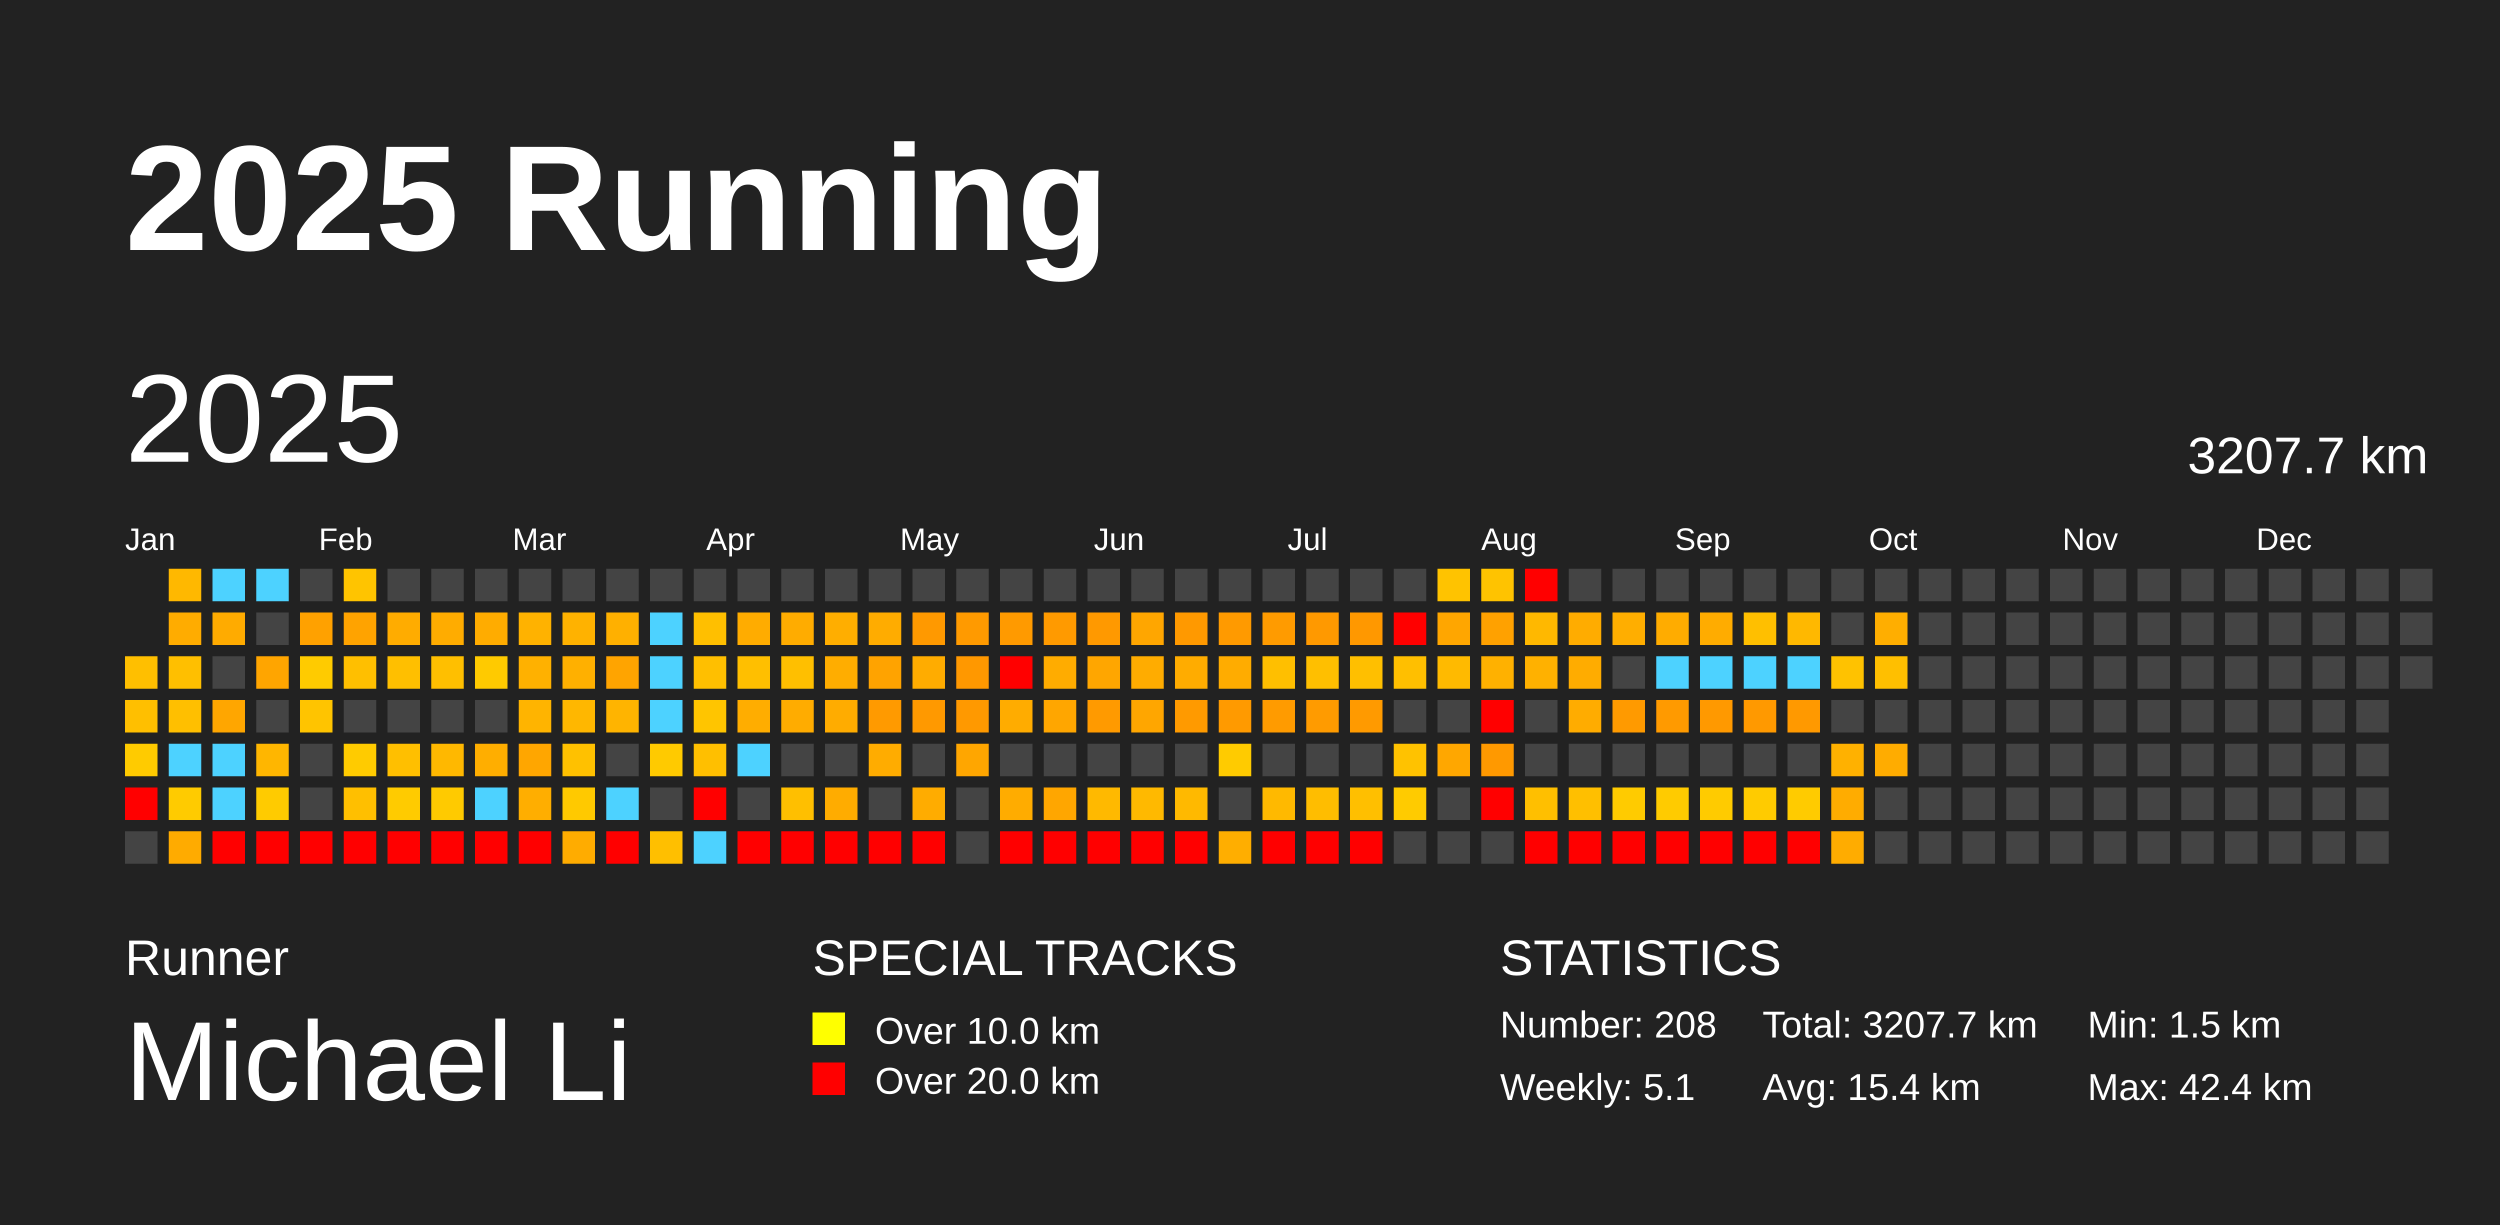
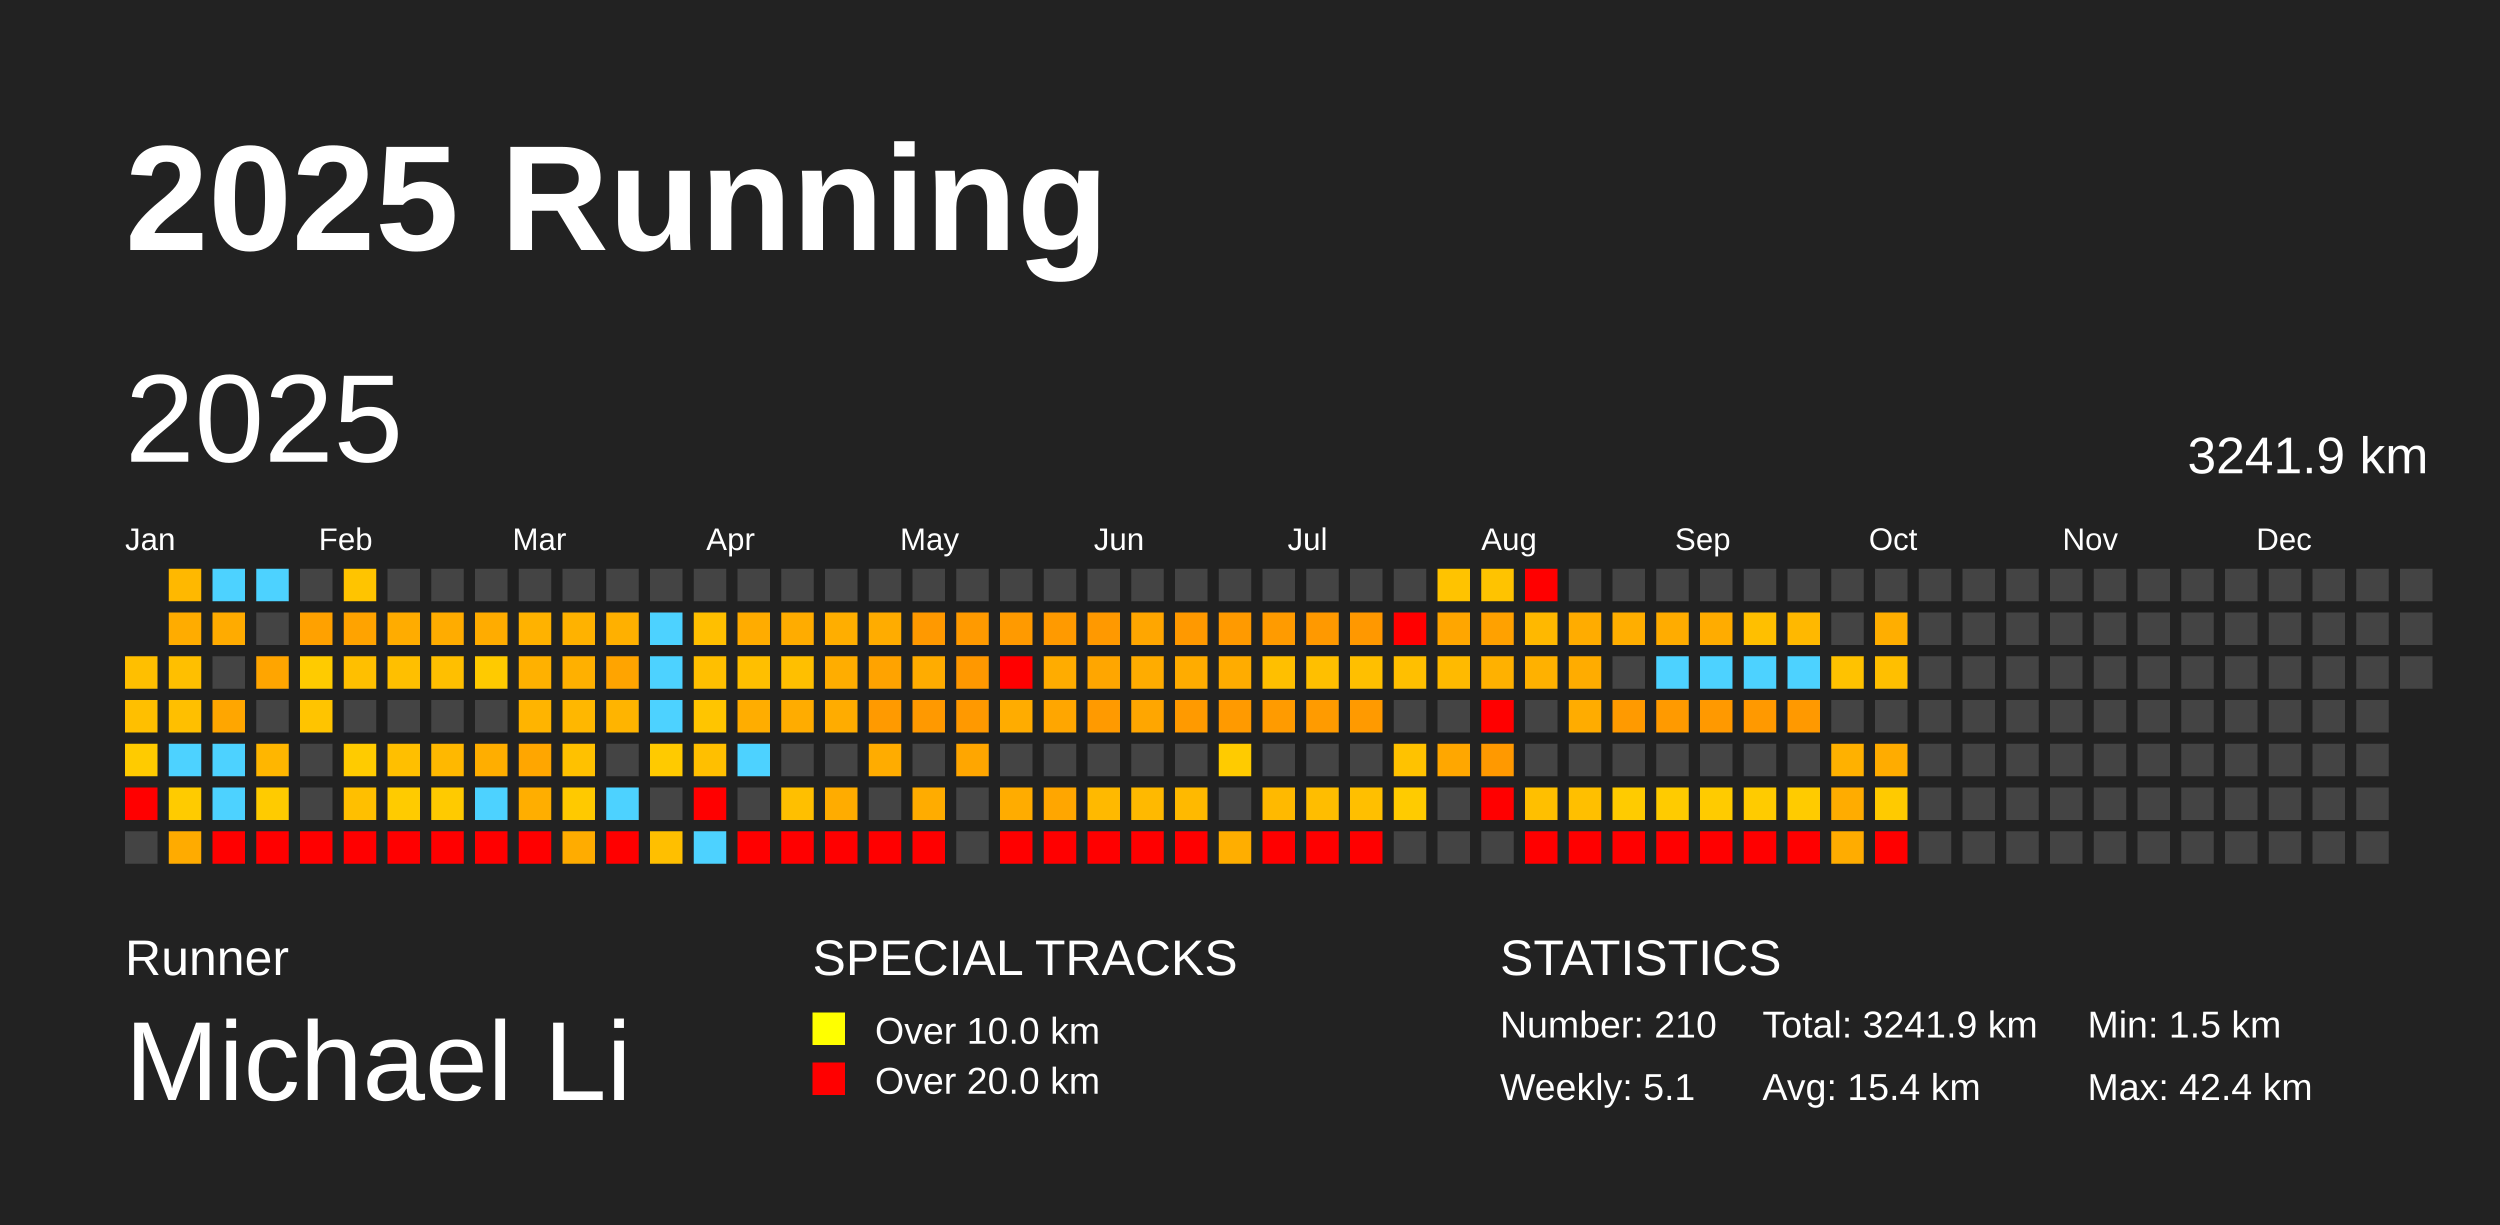
<svg xmlns="http://www.w3.org/2000/svg" baseProfile="full" height="98mm" version="1.1" viewBox="0,0,200,98" width="200mm">
  <defs />
  <rect fill="#222222" height="98" width="200" x="0" y="0" />
  <text fill="#FFFFFF" style="font-size:12px; font-family:Arial; font-weight:bold;" x="10" y="20">2025 Running</text>
  <text fill="#FFFFFF" style="font-size:4px; font-family:Arial" x="10" y="78">Runner</text>
  <text fill="#FFFFFF" style="font-size:9px; font-family:Arial" x="10" y="88">Michael Li</text>
  <text fill="#FFFFFF" style="font-size:4px; font-family:Arial" x="65" y="78">SPECIAL TRACKS</text>
  <rect fill="yellow" height="2.6" width="2.6" x="65" y="81" />
  <text fill="#FFFFFF" style="font-size:3px; font-family:Arial" x="70" y="83.5">Over 10.0 km</text>
  <rect fill="red" height="2.6" width="2.6" x="65" y="85" />
  <text fill="#FFFFFF" style="font-size:3px; font-family:Arial" x="70" y="87.5">Over 20.0 km</text>
  <text fill="#FFFFFF" style="font-size:4px; font-family:Arial" x="120" y="78">STATISTICS</text>
-   <text fill="#FFFFFF" style="font-size:3px; font-family:Arial" x="120" y="83">Number: 208</text>
+   <text fill="#FFFFFF" style="font-size:3px; font-family:Arial" x="120" y="83">Number: 210</text>
  <text fill="#FFFFFF" style="font-size:3px; font-family:Arial" x="120" y="88">Weekly: 5.1</text>
-   <text fill="#FFFFFF" style="font-size:3px; font-family:Arial" x="141" y="83">Total: 3207.7 km</text>
+   <text fill="#FFFFFF" style="font-size:3px; font-family:Arial" x="141" y="83">Total: 3241.9 km</text>
  <text fill="#FFFFFF" style="font-size:3px; font-family:Arial" x="141" y="88">Avg: 15.4 km</text>
  <text fill="#FFFFFF" style="font-size:3px; font-family:Arial" x="167" y="83">Min: 1.5 km</text>
  <text fill="#FFFFFF" style="font-size:3px; font-family:Arial" x="167" y="88">Max: 42.4 km</text>
  <text dominant-baseline="hanging" fill="#FFFFFF" style="font-size:10.0px; font-family:Arial;" x="10" y="30">2025</text>
-   <text dominant-baseline="hanging" fill="#FFFFFF" style="font-size:4.125px; font-family:Arial;" x="175" y="35">3207.7 km</text>
+   <text dominant-baseline="hanging" fill="#FFFFFF" style="font-size:4.125px; font-family:Arial;" x="175" y="35">3241.9 km</text>
  <text fill="#FFFFFF" style="font-size:2.5px; font-family:Arial" x="10.0" y="44">Jan</text>
  <text fill="#FFFFFF" style="font-size:2.5px; font-family:Arial" x="25.5" y="44">Feb</text>
  <text fill="#FFFFFF" style="font-size:2.5px; font-family:Arial" x="41.0" y="44">Mar</text>
  <text fill="#FFFFFF" style="font-size:2.5px; font-family:Arial" x="56.5" y="44">Apr</text>
  <text fill="#FFFFFF" style="font-size:2.5px; font-family:Arial" x="72.0" y="44">May</text>
  <text fill="#FFFFFF" style="font-size:2.5px; font-family:Arial" x="87.5" y="44">Jun</text>
  <text fill="#FFFFFF" style="font-size:2.5px; font-family:Arial" x="103.0" y="44">Jul</text>
  <text fill="#FFFFFF" style="font-size:2.5px; font-family:Arial" x="118.5" y="44">Aug</text>
  <text fill="#FFFFFF" style="font-size:2.5px; font-family:Arial" x="134.0" y="44">Sep</text>
  <text fill="#FFFFFF" style="font-size:2.5px; font-family:Arial" x="149.5" y="44">Oct</text>
  <text fill="#FFFFFF" style="font-size:2.5px; font-family:Arial" x="165.0" y="44">Nov</text>
  <text fill="#FFFFFF" style="font-size:2.5px; font-family:Arial" x="180.5" y="44">Dec</text>
  <rect fill="#ffbf00" height="2.6" width="2.6" x="10.0" y="52.5" />
  <rect fill="#ffbf00" height="2.6" width="2.6" x="10.0" y="56.0" />
  <rect fill="#ffcb00" height="2.6" width="2.6" x="10.0" y="59.5" />
  <rect fill="red" height="2.6" width="2.6" x="10.0" y="63.0" />
  <rect fill="#444444" height="2.6" width="2.6" x="10.0" y="66.5" />
  <rect fill="#ffb800" height="2.6" width="2.6" x="13.5" y="45.5" />
  <rect fill="#ffac00" height="2.6" width="2.6" x="13.5" y="49.0" />
  <rect fill="#ffbf00" height="2.6" width="2.6" x="13.5" y="52.5" />
  <rect fill="#ffbf00" height="2.6" width="2.6" x="13.5" y="56.0" />
  <rect fill="#4dd2ff" height="2.6" width="2.6" x="13.5" y="59.5" />
  <rect fill="#ffcb00" height="2.6" width="2.6" x="13.5" y="63.0" />
  <rect fill="#ffab00" height="2.6" width="2.6" x="13.5" y="66.5" />
  <rect fill="#4dd2ff" height="2.6" width="2.6" x="17.0" y="45.5" />
  <rect fill="#ffab00" height="2.6" width="2.6" x="17.0" y="49.0" />
  <rect fill="#444444" height="2.6" width="2.6" x="17.0" y="52.5" />
  <rect fill="#ffa600" height="2.6" width="2.6" x="17.0" y="56.0" />
  <rect fill="#4dd2ff" height="2.6" width="2.6" x="17.0" y="59.5" />
  <rect fill="#4dd2ff" height="2.6" width="2.6" x="17.0" y="63.0" />
  <rect fill="red" height="2.6" width="2.6" x="17.0" y="66.5" />
  <rect fill="#4dd2ff" height="2.6" width="2.6" x="20.5" y="45.5" />
  <rect fill="#444444" height="2.6" width="2.6" x="20.5" y="49.0" />
  <rect fill="#ffa500" height="2.6" width="2.6" x="20.5" y="52.5" />
  <rect fill="#444444" height="2.6" width="2.6" x="20.5" y="56.0" />
  <rect fill="#ffb600" height="2.6" width="2.6" x="20.5" y="59.5" />
  <rect fill="#ffcb00" height="2.6" width="2.6" x="20.5" y="63.0" />
  <rect fill="red" height="2.6" width="2.6" x="20.5" y="66.5" />
  <rect fill="#444444" height="2.6" width="2.6" x="24.0" y="45.5" />
  <rect fill="#ffa100" height="2.6" width="2.6" x="24.0" y="49.0" />
  <rect fill="#ffcb00" height="2.6" width="2.6" x="24.0" y="52.5" />
  <rect fill="#ffc400" height="2.6" width="2.6" x="24.0" y="56.0" />
  <rect fill="#444444" height="2.6" width="2.6" x="24.0" y="59.5" />
  <rect fill="#444444" height="2.6" width="2.6" x="24.0" y="63.0" />
  <rect fill="red" height="2.6" width="2.6" x="24.0" y="66.5" />
  <rect fill="#ffc400" height="2.6" width="2.6" x="27.5" y="45.5" />
  <rect fill="#ffa300" height="2.6" width="2.6" x="27.5" y="49.0" />
  <rect fill="#ffbf00" height="2.6" width="2.6" x="27.5" y="52.5" />
  <rect fill="#444444" height="2.6" width="2.6" x="27.5" y="56.0" />
  <rect fill="#ffcb00" height="2.6" width="2.6" x="27.5" y="59.5" />
  <rect fill="#ffbf00" height="2.6" width="2.6" x="27.5" y="63.0" />
  <rect fill="red" height="2.6" width="2.6" x="27.5" y="66.5" />
  <rect fill="#444444" height="2.6" width="2.6" x="31.0" y="45.5" />
  <rect fill="#ffac00" height="2.6" width="2.6" x="31.0" y="49.0" />
  <rect fill="#ffbf00" height="2.6" width="2.6" x="31.0" y="52.5" />
  <rect fill="#444444" height="2.6" width="2.6" x="31.0" y="56.0" />
  <rect fill="#ffbf00" height="2.6" width="2.6" x="31.0" y="59.5" />
  <rect fill="#ffcb00" height="2.6" width="2.6" x="31.0" y="63.0" />
  <rect fill="red" height="2.6" width="2.6" x="31.0" y="66.5" />
  <rect fill="#444444" height="2.6" width="2.6" x="34.5" y="45.5" />
  <rect fill="#ffac00" height="2.6" width="2.6" x="34.5" y="49.0" />
  <rect fill="#ffbf00" height="2.6" width="2.6" x="34.5" y="52.5" />
  <rect fill="#444444" height="2.6" width="2.6" x="34.5" y="56.0" />
  <rect fill="#ffb800" height="2.6" width="2.6" x="34.5" y="59.5" />
  <rect fill="#ffca00" height="2.6" width="2.6" x="34.5" y="63.0" />
  <rect fill="red" height="2.6" width="2.6" x="34.5" y="66.5" />
  <rect fill="#444444" height="2.6" width="2.6" x="38.0" y="45.5" />
  <rect fill="#ffac00" height="2.6" width="2.6" x="38.0" y="49.0" />
  <rect fill="#ffca00" height="2.6" width="2.6" x="38.0" y="52.5" />
  <rect fill="#444444" height="2.6" width="2.6" x="38.0" y="56.0" />
  <rect fill="#ffae00" height="2.6" width="2.6" x="38.0" y="59.5" />
  <rect fill="#4dd2ff" height="2.6" width="2.6" x="38.0" y="63.0" />
  <rect fill="red" height="2.6" width="2.6" x="38.0" y="66.5" />
  <rect fill="#444444" height="2.6" width="2.6" x="41.5" y="45.5" />
  <rect fill="#ffb200" height="2.6" width="2.6" x="41.5" y="49.0" />
  <rect fill="#ffb100" height="2.6" width="2.6" x="41.5" y="52.5" />
  <rect fill="#ffb400" height="2.6" width="2.6" x="41.5" y="56.0" />
  <rect fill="#ffa600" height="2.6" width="2.6" x="41.5" y="59.5" />
  <rect fill="#ffae00" height="2.6" width="2.6" x="41.5" y="63.0" />
  <rect fill="red" height="2.6" width="2.6" x="41.5" y="66.5" />
  <rect fill="#444444" height="2.6" width="2.6" x="45.0" y="45.5" />
  <rect fill="#ffb200" height="2.6" width="2.6" x="45.0" y="49.0" />
  <rect fill="#ffb000" height="2.6" width="2.6" x="45.0" y="52.5" />
  <rect fill="#ffb700" height="2.6" width="2.6" x="45.0" y="56.0" />
  <rect fill="#ffc100" height="2.6" width="2.6" x="45.0" y="59.5" />
  <rect fill="#ffc900" height="2.6" width="2.6" x="45.0" y="63.0" />
  <rect fill="#ffac00" height="2.6" width="2.6" x="45.0" y="66.5" />
  <rect fill="#444444" height="2.6" width="2.6" x="48.5" y="45.5" />
  <rect fill="#ffb000" height="2.6" width="2.6" x="48.5" y="49.0" />
  <rect fill="#ffa400" height="2.6" width="2.6" x="48.5" y="52.5" />
  <rect fill="#ffb400" height="2.6" width="2.6" x="48.5" y="56.0" />
  <rect fill="#444444" height="2.6" width="2.6" x="48.5" y="59.5" />
  <rect fill="#4dd2ff" height="2.6" width="2.6" x="48.5" y="63.0" />
  <rect fill="red" height="2.6" width="2.6" x="48.5" y="66.5" />
  <rect fill="#444444" height="2.6" width="2.6" x="52.0" y="45.5" />
  <rect fill="#4dd2ff" height="2.6" width="2.6" x="52.0" y="49.0" />
  <rect fill="#4dd2ff" height="2.6" width="2.6" x="52.0" y="52.5" />
  <rect fill="#4dd2ff" height="2.6" width="2.6" x="52.0" y="56.0" />
  <rect fill="#ffca00" height="2.6" width="2.6" x="52.0" y="59.5" />
  <rect fill="#444444" height="2.6" width="2.6" x="52.0" y="63.0" />
  <rect fill="#ffbf00" height="2.6" width="2.6" x="52.0" y="66.5" />
  <rect fill="#444444" height="2.6" width="2.6" x="55.5" y="45.5" />
  <rect fill="#ffbf00" height="2.6" width="2.6" x="55.5" y="49.0" />
  <rect fill="#ffbf00" height="2.6" width="2.6" x="55.5" y="52.5" />
  <rect fill="#ffc500" height="2.6" width="2.6" x="55.5" y="56.0" />
  <rect fill="#ffbf00" height="2.6" width="2.6" x="55.5" y="59.5" />
  <rect fill="red" height="2.6" width="2.6" x="55.5" y="63.0" />
  <rect fill="#4dd2ff" height="2.6" width="2.6" x="55.5" y="66.5" />
  <rect fill="#444444" height="2.6" width="2.6" x="59.0" y="45.5" />
  <rect fill="#ffac00" height="2.6" width="2.6" x="59.0" y="49.0" />
  <rect fill="#ffbf00" height="2.6" width="2.6" x="59.0" y="52.5" />
  <rect fill="#ffad00" height="2.6" width="2.6" x="59.0" y="56.0" />
  <rect fill="#4dd2ff" height="2.6" width="2.6" x="59.0" y="59.5" />
  <rect fill="#444444" height="2.6" width="2.6" x="59.0" y="63.0" />
  <rect fill="red" height="2.6" width="2.6" x="59.0" y="66.5" />
  <rect fill="#444444" height="2.6" width="2.6" x="62.5" y="45.5" />
  <rect fill="#ffac00" height="2.6" width="2.6" x="62.5" y="49.0" />
  <rect fill="#ffbf00" height="2.6" width="2.6" x="62.5" y="52.5" />
  <rect fill="#ffac00" height="2.6" width="2.6" x="62.5" y="56.0" />
  <rect fill="#444444" height="2.6" width="2.6" x="62.5" y="59.5" />
  <rect fill="#ffbf00" height="2.6" width="2.6" x="62.5" y="63.0" />
  <rect fill="red" height="2.6" width="2.6" x="62.5" y="66.5" />
  <rect fill="#444444" height="2.6" width="2.6" x="66.0" y="45.5" />
  <rect fill="#ffae00" height="2.6" width="2.6" x="66.0" y="49.0" />
  <rect fill="#ffad00" height="2.6" width="2.6" x="66.0" y="52.5" />
  <rect fill="#ffac00" height="2.6" width="2.6" x="66.0" y="56.0" />
  <rect fill="#444444" height="2.6" width="2.6" x="66.0" y="59.5" />
  <rect fill="#ffac00" height="2.6" width="2.6" x="66.0" y="63.0" />
  <rect fill="red" height="2.6" width="2.6" x="66.0" y="66.5" />
  <rect fill="#444444" height="2.6" width="2.6" x="69.5" y="45.5" />
  <rect fill="#ffac00" height="2.6" width="2.6" x="69.5" y="49.0" />
  <rect fill="#ffa300" height="2.6" width="2.6" x="69.5" y="52.5" />
  <rect fill="#ff9a00" height="2.6" width="2.6" x="69.5" y="56.0" />
  <rect fill="#ffac00" height="2.6" width="2.6" x="69.5" y="59.5" />
  <rect fill="#444444" height="2.6" width="2.6" x="69.5" y="63.0" />
  <rect fill="red" height="2.6" width="2.6" x="69.5" y="66.5" />
  <rect fill="#444444" height="2.6" width="2.6" x="73.0" y="45.5" />
  <rect fill="#ff9900" height="2.6" width="2.6" x="73.0" y="49.0" />
  <rect fill="#ffac00" height="2.6" width="2.6" x="73.0" y="52.5" />
  <rect fill="#ff9900" height="2.6" width="2.6" x="73.0" y="56.0" />
  <rect fill="#444444" height="2.6" width="2.6" x="73.0" y="59.5" />
  <rect fill="#ffac00" height="2.6" width="2.6" x="73.0" y="63.0" />
  <rect fill="red" height="2.6" width="2.6" x="73.0" y="66.5" />
  <rect fill="#444444" height="2.6" width="2.6" x="76.5" y="45.5" />
  <rect fill="#ff9a00" height="2.6" width="2.6" x="76.5" y="49.0" />
  <rect fill="#ff9800" height="2.6" width="2.6" x="76.5" y="52.5" />
  <rect fill="#ff9900" height="2.6" width="2.6" x="76.5" y="56.0" />
  <rect fill="#ffa600" height="2.6" width="2.6" x="76.5" y="59.5" />
  <rect fill="#444444" height="2.6" width="2.6" x="76.5" y="63.0" />
  <rect fill="#444444" height="2.6" width="2.6" x="76.5" y="66.5" />
  <rect fill="#444444" height="2.6" width="2.6" x="80.0" y="45.5" />
  <rect fill="#ff9a00" height="2.6" width="2.6" x="80.0" y="49.0" />
  <rect fill="red" height="2.6" width="2.6" x="80.0" y="52.5" />
  <rect fill="#ffac00" height="2.6" width="2.6" x="80.0" y="56.0" />
  <rect fill="#444444" height="2.6" width="2.6" x="80.0" y="59.5" />
  <rect fill="#ffac00" height="2.6" width="2.6" x="80.0" y="63.0" />
  <rect fill="red" height="2.6" width="2.6" x="80.0" y="66.5" />
  <rect fill="#444444" height="2.6" width="2.6" x="83.5" y="45.5" />
  <rect fill="#ff9a00" height="2.6" width="2.6" x="83.5" y="49.0" />
  <rect fill="#ffac00" height="2.6" width="2.6" x="83.5" y="52.5" />
  <rect fill="#ffa600" height="2.6" width="2.6" x="83.5" y="56.0" />
  <rect fill="#444444" height="2.6" width="2.6" x="83.5" y="59.5" />
  <rect fill="#ffa600" height="2.6" width="2.6" x="83.5" y="63.0" />
  <rect fill="red" height="2.6" width="2.6" x="83.5" y="66.5" />
  <rect fill="#444444" height="2.6" width="2.6" x="87.0" y="45.5" />
  <rect fill="#ff9900" height="2.6" width="2.6" x="87.0" y="49.0" />
  <rect fill="#ffa600" height="2.6" width="2.6" x="87.0" y="52.5" />
  <rect fill="#ff9a00" height="2.6" width="2.6" x="87.0" y="56.0" />
  <rect fill="#444444" height="2.6" width="2.6" x="87.0" y="59.5" />
  <rect fill="#ffb900" height="2.6" width="2.6" x="87.0" y="63.0" />
  <rect fill="red" height="2.6" width="2.6" x="87.0" y="66.5" />
  <rect fill="#444444" height="2.6" width="2.6" x="90.5" y="45.5" />
  <rect fill="#ffa600" height="2.6" width="2.6" x="90.5" y="49.0" />
  <rect fill="#ffac00" height="2.6" width="2.6" x="90.5" y="52.5" />
  <rect fill="#ffa600" height="2.6" width="2.6" x="90.5" y="56.0" />
  <rect fill="#444444" height="2.6" width="2.6" x="90.5" y="59.5" />
  <rect fill="#ffb900" height="2.6" width="2.6" x="90.5" y="63.0" />
  <rect fill="red" height="2.6" width="2.6" x="90.5" y="66.5" />
  <rect fill="#444444" height="2.6" width="2.6" x="94.0" y="45.5" />
  <rect fill="#ff9900" height="2.6" width="2.6" x="94.0" y="49.0" />
  <rect fill="#ffac00" height="2.6" width="2.6" x="94.0" y="52.5" />
  <rect fill="#ff9a00" height="2.6" width="2.6" x="94.0" y="56.0" />
  <rect fill="#444444" height="2.6" width="2.6" x="94.0" y="59.5" />
  <rect fill="#ffb900" height="2.6" width="2.6" x="94.0" y="63.0" />
  <rect fill="red" height="2.6" width="2.6" x="94.0" y="66.5" />
  <rect fill="#444444" height="2.6" width="2.6" x="97.5" y="45.5" />
  <rect fill="#ff9a00" height="2.6" width="2.6" x="97.5" y="49.0" />
  <rect fill="#ffac00" height="2.6" width="2.6" x="97.5" y="52.5" />
  <rect fill="#ff9a00" height="2.6" width="2.6" x="97.5" y="56.0" />
  <rect fill="#ffcb00" height="2.6" width="2.6" x="97.5" y="59.5" />
  <rect fill="#444444" height="2.6" width="2.6" x="97.5" y="63.0" />
  <rect fill="#ffae00" height="2.6" width="2.6" x="97.5" y="66.5" />
  <rect fill="#444444" height="2.6" width="2.6" x="101.0" y="45.5" />
  <rect fill="#ff9b00" height="2.6" width="2.6" x="101.0" y="49.0" />
  <rect fill="#ffbf00" height="2.6" width="2.6" x="101.0" y="52.5" />
  <rect fill="#ff9b00" height="2.6" width="2.6" x="101.0" y="56.0" />
  <rect fill="#444444" height="2.6" width="2.6" x="101.0" y="59.5" />
  <rect fill="#ffb900" height="2.6" width="2.6" x="101.0" y="63.0" />
  <rect fill="red" height="2.6" width="2.6" x="101.0" y="66.5" />
  <rect fill="#444444" height="2.6" width="2.6" x="104.5" y="45.5" />
  <rect fill="#ff9900" height="2.6" width="2.6" x="104.5" y="49.0" />
  <rect fill="#ffbf00" height="2.6" width="2.6" x="104.5" y="52.5" />
  <rect fill="#ff9b00" height="2.6" width="2.6" x="104.5" y="56.0" />
  <rect fill="#444444" height="2.6" width="2.6" x="104.5" y="59.5" />
  <rect fill="#ffbd00" height="2.6" width="2.6" x="104.5" y="63.0" />
  <rect fill="red" height="2.6" width="2.6" x="104.5" y="66.5" />
  <rect fill="#444444" height="2.6" width="2.6" x="108.0" y="45.5" />
  <rect fill="#ff9800" height="2.6" width="2.6" x="108.0" y="49.0" />
  <rect fill="#ffbf00" height="2.6" width="2.6" x="108.0" y="52.5" />
  <rect fill="#ff9a00" height="2.6" width="2.6" x="108.0" y="56.0" />
  <rect fill="#444444" height="2.6" width="2.6" x="108.0" y="59.5" />
  <rect fill="#ffbf00" height="2.6" width="2.6" x="108.0" y="63.0" />
  <rect fill="red" height="2.6" width="2.6" x="108.0" y="66.5" />
  <rect fill="#444444" height="2.6" width="2.6" x="111.5" y="45.5" />
  <rect fill="red" height="2.6" width="2.6" x="111.5" y="49.0" />
  <rect fill="#ffbf00" height="2.6" width="2.6" x="111.5" y="52.5" />
  <rect fill="#444444" height="2.6" width="2.6" x="111.5" y="56.0" />
  <rect fill="#ffc200" height="2.6" width="2.6" x="111.5" y="59.5" />
  <rect fill="#ffcb00" height="2.6" width="2.6" x="111.5" y="63.0" />
  <rect fill="#444444" height="2.6" width="2.6" x="111.5" y="66.5" />
  <rect fill="#ffc300" height="2.6" width="2.6" x="115.0" y="45.5" />
  <rect fill="#ffa600" height="2.6" width="2.6" x="115.0" y="49.0" />
  <rect fill="#ffba00" height="2.6" width="2.6" x="115.0" y="52.5" />
  <rect fill="#444444" height="2.6" width="2.6" x="115.0" y="56.0" />
  <rect fill="#ffa700" height="2.6" width="2.6" x="115.0" y="59.5" />
  <rect fill="#444444" height="2.6" width="2.6" x="115.0" y="63.0" />
  <rect fill="#444444" height="2.6" width="2.6" x="115.0" y="66.5" />
  <rect fill="#ffc300" height="2.6" width="2.6" x="118.5" y="45.5" />
  <rect fill="#ffa100" height="2.6" width="2.6" x="118.5" y="49.0" />
  <rect fill="#ffb100" height="2.6" width="2.6" x="118.5" y="52.5" />
  <rect fill="red" height="2.6" width="2.6" x="118.5" y="56.0" />
  <rect fill="#ff9900" height="2.6" width="2.6" x="118.5" y="59.5" />
  <rect fill="red" height="2.6" width="2.6" x="118.5" y="63.0" />
  <rect fill="#444444" height="2.6" width="2.6" x="118.5" y="66.5" />
  <rect fill="red" height="2.6" width="2.6" x="122.0" y="45.5" />
  <rect fill="#ffb800" height="2.6" width="2.6" x="122.0" y="49.0" />
  <rect fill="#ffb100" height="2.6" width="2.6" x="122.0" y="52.5" />
  <rect fill="#444444" height="2.6" width="2.6" x="122.0" y="56.0" />
  <rect fill="#444444" height="2.6" width="2.6" x="122.0" y="59.5" />
  <rect fill="#ffbf00" height="2.6" width="2.6" x="122.0" y="63.0" />
  <rect fill="red" height="2.6" width="2.6" x="122.0" y="66.5" />
  <rect fill="#444444" height="2.6" width="2.6" x="125.5" y="45.5" />
  <rect fill="#ffac00" height="2.6" width="2.6" x="125.5" y="49.0" />
  <rect fill="#ffac00" height="2.6" width="2.6" x="125.5" y="52.5" />
  <rect fill="#ffac00" height="2.6" width="2.6" x="125.5" y="56.0" />
  <rect fill="#444444" height="2.6" width="2.6" x="125.5" y="59.5" />
  <rect fill="#ffbf00" height="2.6" width="2.6" x="125.5" y="63.0" />
  <rect fill="red" height="2.6" width="2.6" x="125.5" y="66.5" />
  <rect fill="#444444" height="2.6" width="2.6" x="129.0" y="45.5" />
  <rect fill="#ffae00" height="2.6" width="2.6" x="129.0" y="49.0" />
  <rect fill="#444444" height="2.6" width="2.6" x="129.0" y="52.5" />
  <rect fill="#ff9a00" height="2.6" width="2.6" x="129.0" y="56.0" />
  <rect fill="#444444" height="2.6" width="2.6" x="129.0" y="59.5" />
  <rect fill="#ffcb00" height="2.6" width="2.6" x="129.0" y="63.0" />
  <rect fill="red" height="2.6" width="2.6" x="129.0" y="66.5" />
  <rect fill="#444444" height="2.6" width="2.6" x="132.5" y="45.5" />
  <rect fill="#ffac00" height="2.6" width="2.6" x="132.5" y="49.0" />
  <rect fill="#4dd2ff" height="2.6" width="2.6" x="132.5" y="52.5" />
  <rect fill="#ff9a00" height="2.6" width="2.6" x="132.5" y="56.0" />
  <rect fill="#444444" height="2.6" width="2.6" x="132.5" y="59.5" />
  <rect fill="#ffcb00" height="2.6" width="2.6" x="132.5" y="63.0" />
  <rect fill="red" height="2.6" width="2.6" x="132.5" y="66.5" />
  <rect fill="#444444" height="2.6" width="2.6" x="136.0" y="45.5" />
  <rect fill="#ffac00" height="2.6" width="2.6" x="136.0" y="49.0" />
  <rect fill="#4dd2ff" height="2.6" width="2.6" x="136.0" y="52.5" />
  <rect fill="#ff9900" height="2.6" width="2.6" x="136.0" y="56.0" />
  <rect fill="#444444" height="2.6" width="2.6" x="136.0" y="59.5" />
  <rect fill="#ffcb00" height="2.6" width="2.6" x="136.0" y="63.0" />
  <rect fill="red" height="2.6" width="2.6" x="136.0" y="66.5" />
  <rect fill="#444444" height="2.6" width="2.6" x="139.5" y="45.5" />
  <rect fill="#ffbf00" height="2.6" width="2.6" x="139.5" y="49.0" />
  <rect fill="#4dd2ff" height="2.6" width="2.6" x="139.5" y="52.5" />
  <rect fill="#ff9900" height="2.6" width="2.6" x="139.5" y="56.0" />
  <rect fill="#444444" height="2.6" width="2.6" x="139.5" y="59.5" />
  <rect fill="#ffcb00" height="2.6" width="2.6" x="139.5" y="63.0" />
  <rect fill="red" height="2.6" width="2.6" x="139.5" y="66.5" />
  <rect fill="#444444" height="2.6" width="2.6" x="143.0" y="45.5" />
  <rect fill="#ffb800" height="2.6" width="2.6" x="143.0" y="49.0" />
  <rect fill="#4dd2ff" height="2.6" width="2.6" x="143.0" y="52.5" />
  <rect fill="#ff9900" height="2.6" width="2.6" x="143.0" y="56.0" />
  <rect fill="#444444" height="2.6" width="2.6" x="143.0" y="59.5" />
  <rect fill="#ffcb00" height="2.6" width="2.6" x="143.0" y="63.0" />
  <rect fill="red" height="2.6" width="2.6" x="143.0" y="66.5" />
  <rect fill="#444444" height="2.6" width="2.6" x="146.5" y="45.5" />
  <rect fill="#444444" height="2.6" width="2.6" x="146.5" y="49.0" />
  <rect fill="#ffc200" height="2.6" width="2.6" x="146.5" y="52.5" />
  <rect fill="#444444" height="2.6" width="2.6" x="146.5" y="56.0" />
  <rect fill="#ffb100" height="2.6" width="2.6" x="146.5" y="59.5" />
  <rect fill="#ffac00" height="2.6" width="2.6" x="146.5" y="63.0" />
  <rect fill="#ffac00" height="2.6" width="2.6" x="146.5" y="66.5" />
  <rect fill="#444444" height="2.6" width="2.6" x="150.0" y="45.5" />
  <rect fill="#ffae00" height="2.6" width="2.6" x="150.0" y="49.0" />
  <rect fill="#ffbf00" height="2.6" width="2.6" x="150.0" y="52.5" />
  <rect fill="#444444" height="2.6" width="2.6" x="150.0" y="56.0" />
  <rect fill="#ffac00" height="2.6" width="2.6" x="150.0" y="59.5" />
-   <rect fill="#444444" height="2.6" width="2.6" x="150.0" y="63.0" />
-   <rect fill="#444444" height="2.6" width="2.6" x="150.0" y="66.5" />
+   <rect fill="#ffca00" height="2.6" width="2.6" x="150.0" y="63.0" />
+   <rect fill="red" height="2.6" width="2.6" x="150.0" y="66.5" />
  <rect fill="#444444" height="2.6" width="2.6" x="153.5" y="45.5" />
  <rect fill="#444444" height="2.6" width="2.6" x="153.5" y="49.0" />
  <rect fill="#444444" height="2.6" width="2.6" x="153.5" y="52.5" />
  <rect fill="#444444" height="2.6" width="2.6" x="153.5" y="56.0" />
  <rect fill="#444444" height="2.6" width="2.6" x="153.5" y="59.5" />
  <rect fill="#444444" height="2.6" width="2.6" x="153.5" y="63.0" />
  <rect fill="#444444" height="2.6" width="2.6" x="153.5" y="66.5" />
  <rect fill="#444444" height="2.6" width="2.6" x="157.0" y="45.5" />
  <rect fill="#444444" height="2.6" width="2.6" x="157.0" y="49.0" />
  <rect fill="#444444" height="2.6" width="2.6" x="157.0" y="52.5" />
  <rect fill="#444444" height="2.6" width="2.6" x="157.0" y="56.0" />
  <rect fill="#444444" height="2.6" width="2.6" x="157.0" y="59.5" />
  <rect fill="#444444" height="2.6" width="2.6" x="157.0" y="63.0" />
  <rect fill="#444444" height="2.6" width="2.6" x="157.0" y="66.5" />
  <rect fill="#444444" height="2.6" width="2.6" x="160.5" y="45.5" />
  <rect fill="#444444" height="2.6" width="2.6" x="160.5" y="49.0" />
  <rect fill="#444444" height="2.6" width="2.6" x="160.5" y="52.5" />
  <rect fill="#444444" height="2.6" width="2.6" x="160.5" y="56.0" />
  <rect fill="#444444" height="2.6" width="2.6" x="160.5" y="59.5" />
  <rect fill="#444444" height="2.6" width="2.6" x="160.5" y="63.0" />
  <rect fill="#444444" height="2.6" width="2.6" x="160.5" y="66.5" />
  <rect fill="#444444" height="2.6" width="2.6" x="164.0" y="45.5" />
  <rect fill="#444444" height="2.6" width="2.6" x="164.0" y="49.0" />
  <rect fill="#444444" height="2.6" width="2.6" x="164.0" y="52.5" />
  <rect fill="#444444" height="2.6" width="2.6" x="164.0" y="56.0" />
  <rect fill="#444444" height="2.6" width="2.6" x="164.0" y="59.5" />
  <rect fill="#444444" height="2.6" width="2.6" x="164.0" y="63.0" />
  <rect fill="#444444" height="2.6" width="2.6" x="164.0" y="66.5" />
  <rect fill="#444444" height="2.6" width="2.6" x="167.5" y="45.5" />
  <rect fill="#444444" height="2.6" width="2.6" x="167.5" y="49.0" />
  <rect fill="#444444" height="2.6" width="2.6" x="167.5" y="52.5" />
  <rect fill="#444444" height="2.6" width="2.6" x="167.5" y="56.0" />
  <rect fill="#444444" height="2.6" width="2.6" x="167.5" y="59.5" />
  <rect fill="#444444" height="2.6" width="2.6" x="167.5" y="63.0" />
  <rect fill="#444444" height="2.6" width="2.6" x="167.5" y="66.5" />
  <rect fill="#444444" height="2.6" width="2.6" x="171.0" y="45.5" />
  <rect fill="#444444" height="2.6" width="2.6" x="171.0" y="49.0" />
  <rect fill="#444444" height="2.6" width="2.6" x="171.0" y="52.5" />
  <rect fill="#444444" height="2.6" width="2.6" x="171.0" y="56.0" />
  <rect fill="#444444" height="2.6" width="2.6" x="171.0" y="59.5" />
  <rect fill="#444444" height="2.6" width="2.6" x="171.0" y="63.0" />
  <rect fill="#444444" height="2.6" width="2.6" x="171.0" y="66.5" />
  <rect fill="#444444" height="2.6" width="2.6" x="174.5" y="45.5" />
  <rect fill="#444444" height="2.6" width="2.6" x="174.5" y="49.0" />
  <rect fill="#444444" height="2.6" width="2.6" x="174.5" y="52.5" />
  <rect fill="#444444" height="2.6" width="2.6" x="174.5" y="56.0" />
  <rect fill="#444444" height="2.6" width="2.6" x="174.5" y="59.5" />
  <rect fill="#444444" height="2.6" width="2.6" x="174.5" y="63.0" />
  <rect fill="#444444" height="2.6" width="2.6" x="174.5" y="66.5" />
  <rect fill="#444444" height="2.6" width="2.6" x="178.0" y="45.5" />
  <rect fill="#444444" height="2.6" width="2.6" x="178.0" y="49.0" />
  <rect fill="#444444" height="2.6" width="2.6" x="178.0" y="52.5" />
  <rect fill="#444444" height="2.6" width="2.6" x="178.0" y="56.0" />
  <rect fill="#444444" height="2.6" width="2.6" x="178.0" y="59.5" />
  <rect fill="#444444" height="2.6" width="2.6" x="178.0" y="63.0" />
  <rect fill="#444444" height="2.6" width="2.6" x="178.0" y="66.5" />
  <rect fill="#444444" height="2.6" width="2.6" x="181.5" y="45.5" />
  <rect fill="#444444" height="2.6" width="2.6" x="181.5" y="49.0" />
  <rect fill="#444444" height="2.6" width="2.6" x="181.5" y="52.5" />
  <rect fill="#444444" height="2.6" width="2.6" x="181.5" y="56.0" />
  <rect fill="#444444" height="2.6" width="2.6" x="181.5" y="59.5" />
  <rect fill="#444444" height="2.6" width="2.6" x="181.5" y="63.0" />
  <rect fill="#444444" height="2.6" width="2.6" x="181.5" y="66.5" />
  <rect fill="#444444" height="2.6" width="2.6" x="185.0" y="45.5" />
  <rect fill="#444444" height="2.6" width="2.6" x="185.0" y="49.0" />
  <rect fill="#444444" height="2.6" width="2.6" x="185.0" y="52.5" />
  <rect fill="#444444" height="2.6" width="2.6" x="185.0" y="56.0" />
  <rect fill="#444444" height="2.6" width="2.6" x="185.0" y="59.5" />
  <rect fill="#444444" height="2.6" width="2.6" x="185.0" y="63.0" />
  <rect fill="#444444" height="2.6" width="2.6" x="185.0" y="66.5" />
  <rect fill="#444444" height="2.6" width="2.6" x="188.5" y="45.5" />
  <rect fill="#444444" height="2.6" width="2.6" x="188.5" y="49.0" />
  <rect fill="#444444" height="2.6" width="2.6" x="188.5" y="52.5" />
  <rect fill="#444444" height="2.6" width="2.6" x="188.5" y="56.0" />
  <rect fill="#444444" height="2.6" width="2.6" x="188.5" y="59.5" />
  <rect fill="#444444" height="2.6" width="2.6" x="188.5" y="63.0" />
  <rect fill="#444444" height="2.6" width="2.6" x="188.5" y="66.5" />
  <rect fill="#444444" height="2.6" width="2.6" x="192.0" y="45.5" />
  <rect fill="#444444" height="2.6" width="2.6" x="192.0" y="49.0" />
  <rect fill="#444444" height="2.6" width="2.6" x="192.0" y="52.5" />
</svg>
